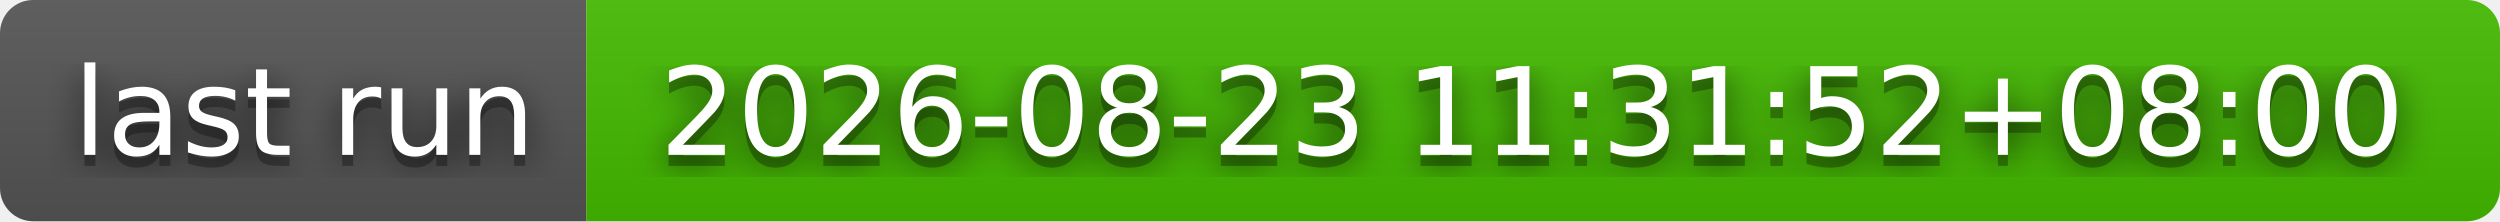
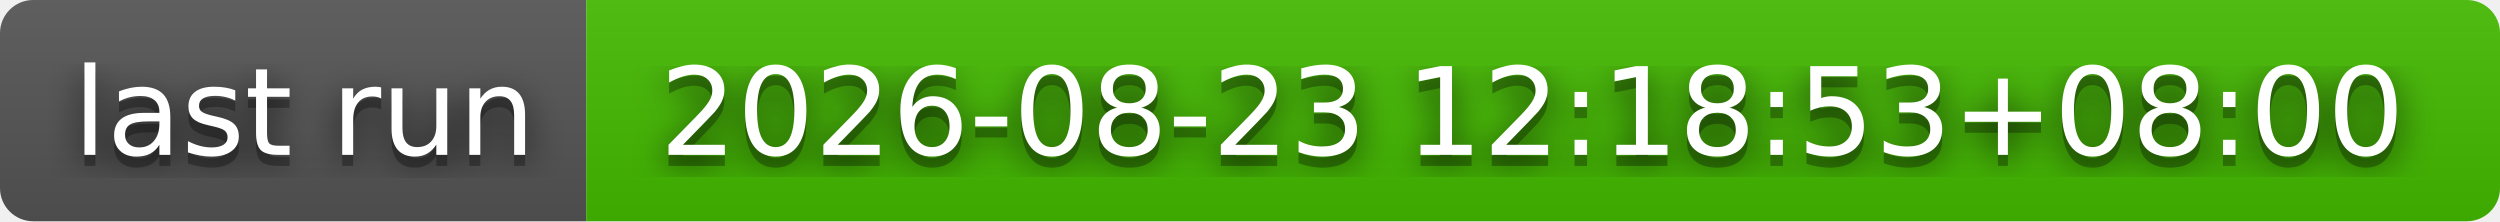
- <svg xmlns="http://www.w3.org/2000/svg" width="226" height="20" role="img" aria-label="last run: 2026-08-23 11:31:52+08:00">
+ <svg xmlns="http://www.w3.org/2000/svg" width="226" height="20" role="img" aria-label="last run: 2026-08-23 12:18:53+08:00">
  <filter id="blur">
    <feGaussianBlur stdDeviation="16" />
  </filter>
  <linearGradient id="s" x2="0" y2="100%">
    <stop offset="0" stop-color="#bbb" stop-opacity=".1" />
    <stop offset="1" stop-opacity=".1" />
  </linearGradient>
  <clipPath id="r">
    <rect width="226" height="20" rx="3" />
  </clipPath>
  <g clip-path="url(#r)">
    <rect width="53" height="20" fill="#555" />
    <rect x="53" width="173" height="20" fill="#4b0" />
    <rect width="226" height="20" fill="url(#s)" />
  </g>
  <g fill="#fff" text-anchor="middle" font-family="Verdana,Geneva,DejaVu Sans,sans-serif" text-rendering="geometricPrecision" font-size="110">
    <g transform="scale(.1)">
      <g aria-hidden="true" fill="#010101">
        <text x="275" y="150" fill-opacity=".8" filter="url(#blur)" textLength="430">last run</text>
        <text x="275" y="150" fill-opacity=".3" textLength="430">last run</text>
      </g>
      <text x="275" y="140" textLength="430">last run</text>
    </g>
    <g transform="scale(.1)">
      <g aria-hidden="true" fill="#010101">
-         <text x="1385" y="150" fill-opacity=".8" filter="url(#blur)" textLength="1630">2026-08-23 11:31:52+08:00</text>
-         <text x="1385" y="150" fill-opacity=".3" textLength="1630">2026-08-23 11:31:52+08:00</text>
+         <text x="1385" y="150" fill-opacity=".8" filter="url(#blur)" textLength="1630">2026-08-23 12:18:53+08:00</text>
+         <text x="1385" y="150" fill-opacity=".3" textLength="1630">2026-08-23 12:18:53+08:00</text>
      </g>
-       <text x="1385" y="140" textLength="1630">2026-08-23 11:31:52+08:00</text>
+       <text x="1385" y="140" textLength="1630">2026-08-23 12:18:53+08:00</text>
    </g>
  </g>
</svg>
